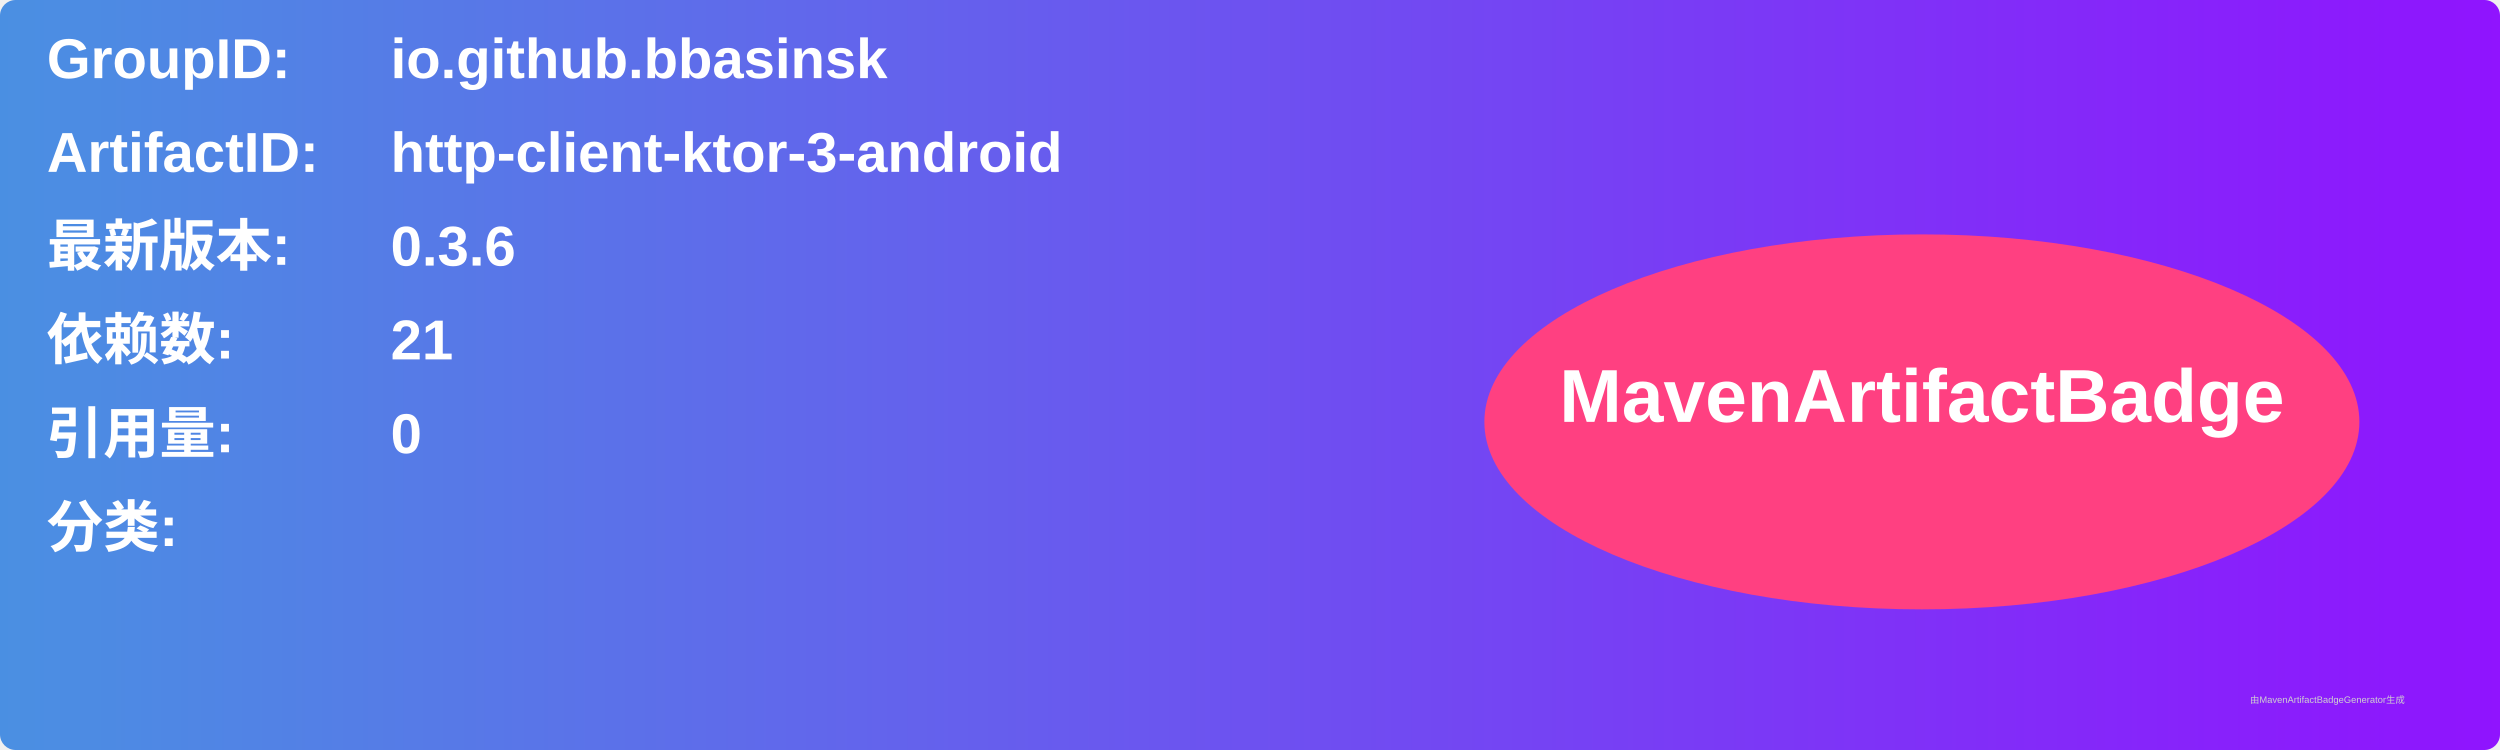
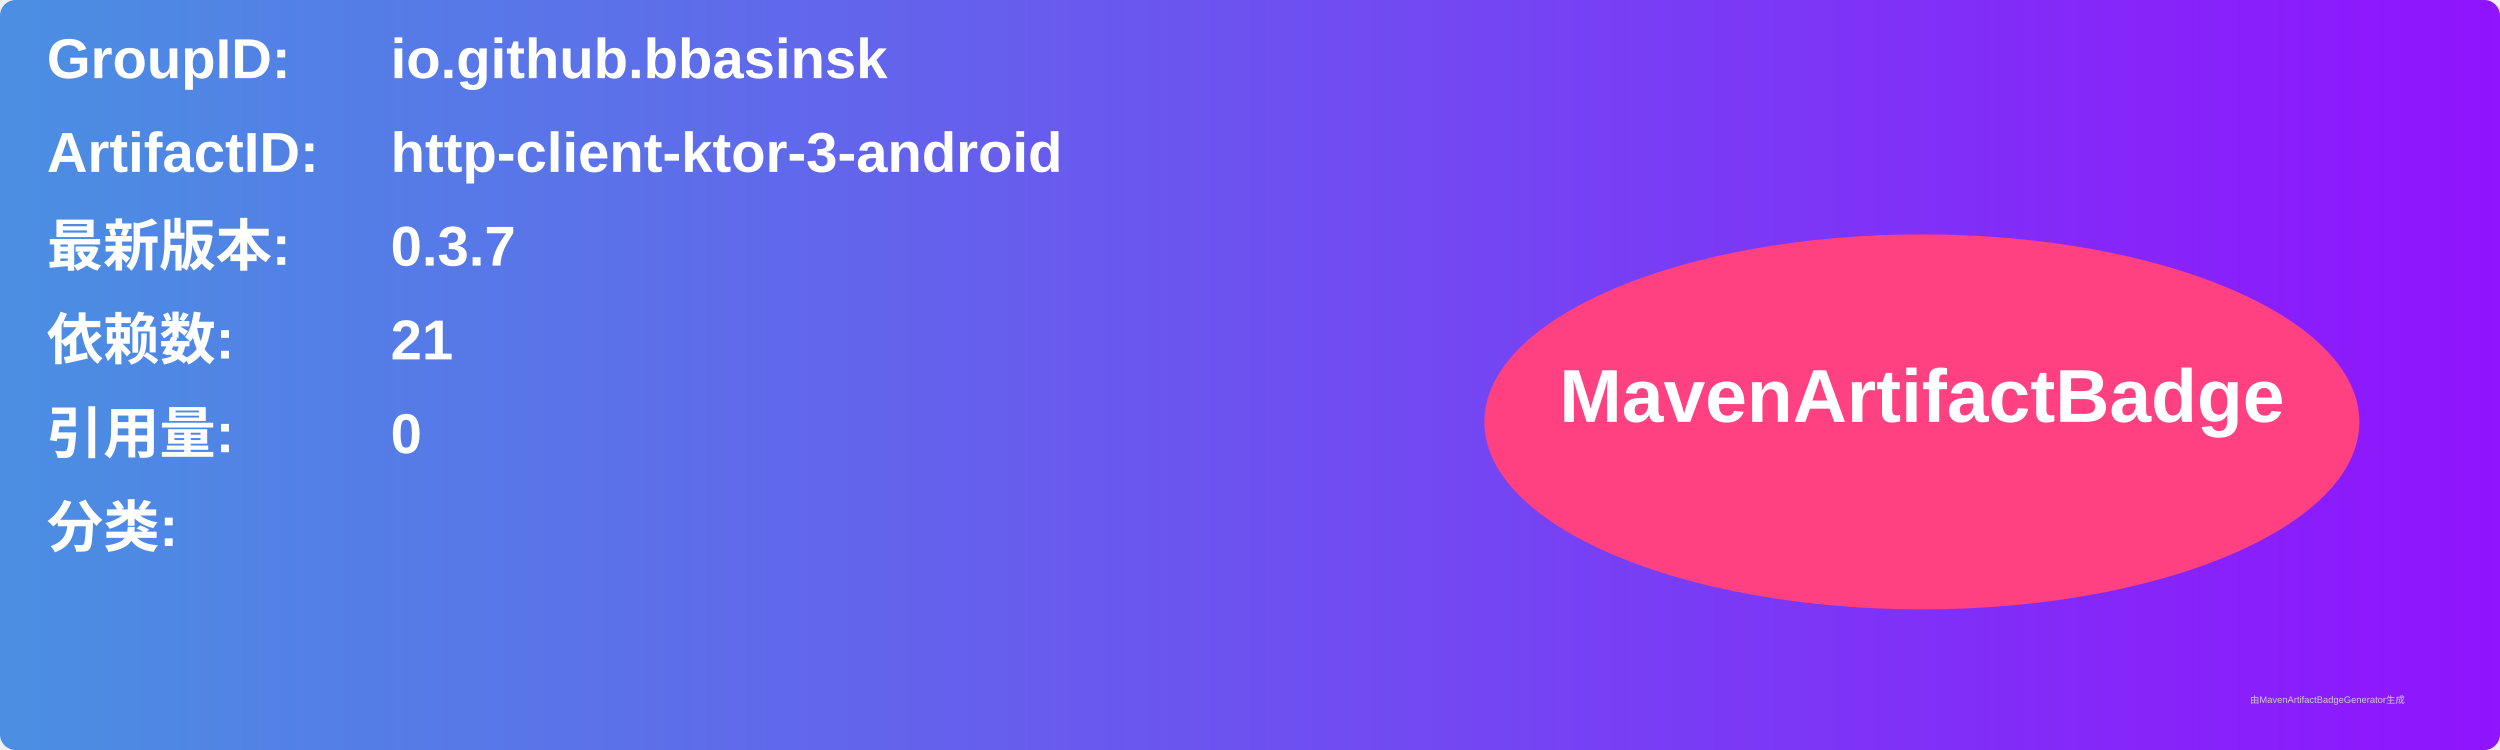
<svg xmlns="http://www.w3.org/2000/svg" width="800" height="240" viewBox="0 0 800 240">
  <linearGradient id="grad" x1="0%" y1="0%" x2="100%" y2="0%">
    <stop offset="0%" stop-color="#4a90e2" />
    <stop offset="100%" stop-color="#9013fe" />
  </linearGradient>
  <rect width="100%" height="100%" rx="5" ry="5" fill="url(#grad)" />
  <g transform="translate(15, 15)">
    <text x="0" y="10" font-family="Arial" font-size="18" fill="white" font-weight="bold" width="260">GroupID:</text>
    <text x="110" y="10" font-family="Arial" font-size="18" fill="white" font-weight="bold" width="460">io.github.bbasinsk</text>
    <text x="0" y="40" font-family="Arial" font-size="18" fill="white" font-weight="bold" width="260">ArtifactID:</text>
    <text x="110" y="40" font-family="Arial" font-size="18" fill="white" font-weight="bold" width="460">http-client-ktor-3-android</text>
    <text x="0" y="70" font-family="Arial" font-size="18" fill="white" font-weight="bold">最新版本:</text>
    <text x="110" y="70" font-family="Arial" font-size="18" fill="white" font-weight="bold">
-       <tspan font-weight="bold">0.3.6</tspan>
+       <tspan font-weight="bold">0.3.7</tspan>
    </text>
    <text x="0" y="100" font-family="Arial" font-size="18" fill="white" font-weight="bold">依赖数: </text>
    <text x="110" y="100" font-family="Arial" font-size="18" fill="white">
      <tspan font-weight="bold">21</tspan>
    </text>
    <text x="0" y="130" font-family="Arial" font-size="18" fill="white" font-weight="bold">引用量: </text>
    <text x="110" y="130" font-family="Arial" font-size="18" fill="white">
      <tspan font-weight="bold">0</tspan>
    </text>
    <text x="0" y="160" font-family="Arial" font-size="18" fill="white" font-weight="bold">分类:</text>
    <text x="10" y="190" font-family="Arial" font-size="10" fill="white">
      <tspan font-weight="bold" />
    </text>
    <ellipse cx="600" cy="120" rx="140" ry="60" fill="#ff4081" />
    <text x="600" y="120" text-anchor="middle" font-family="Arial" font-size="24" fill="white" font-weight="bold">MavenArtifactBadge</text>
  </g>
  <text x="720" y="225" font-family="Arial" font-size="3" fill="#d0d0d0">由MavenArtifactBadgeGenerator生成</text>
</svg>
